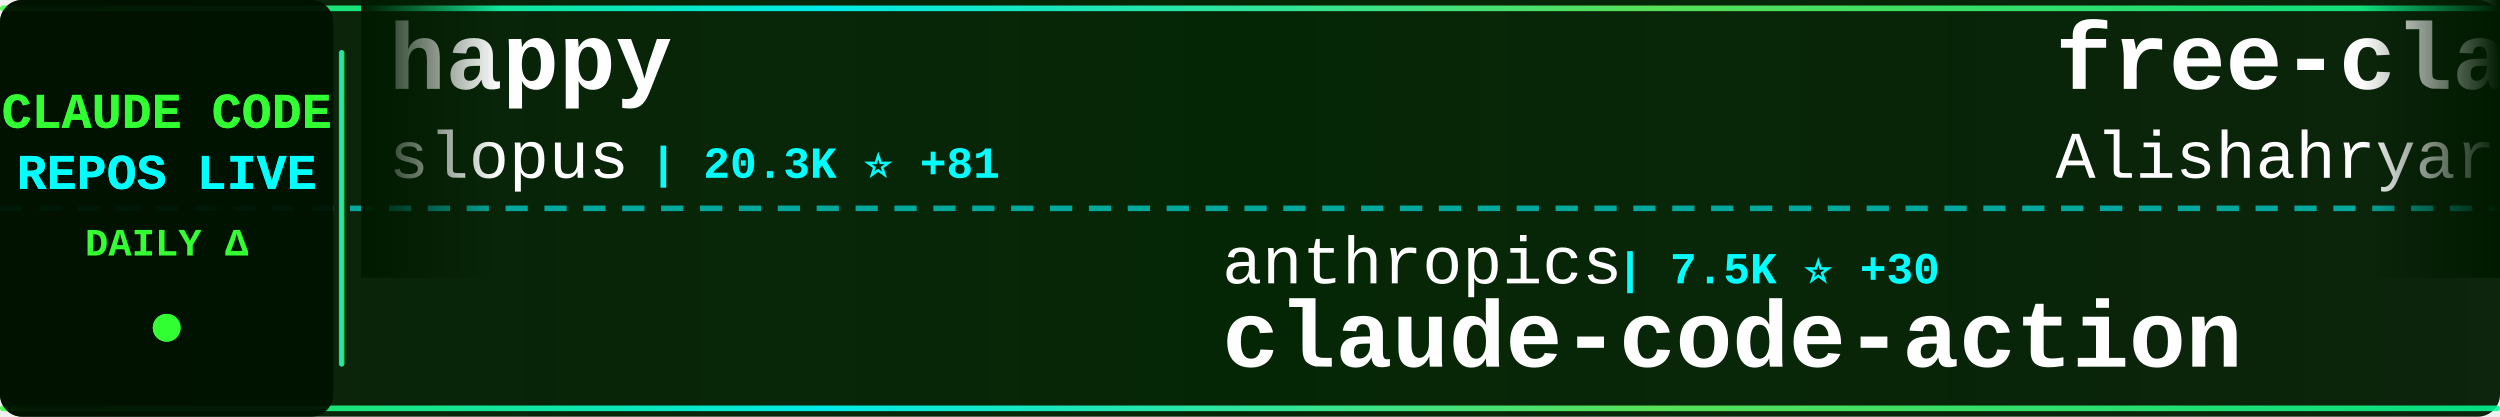
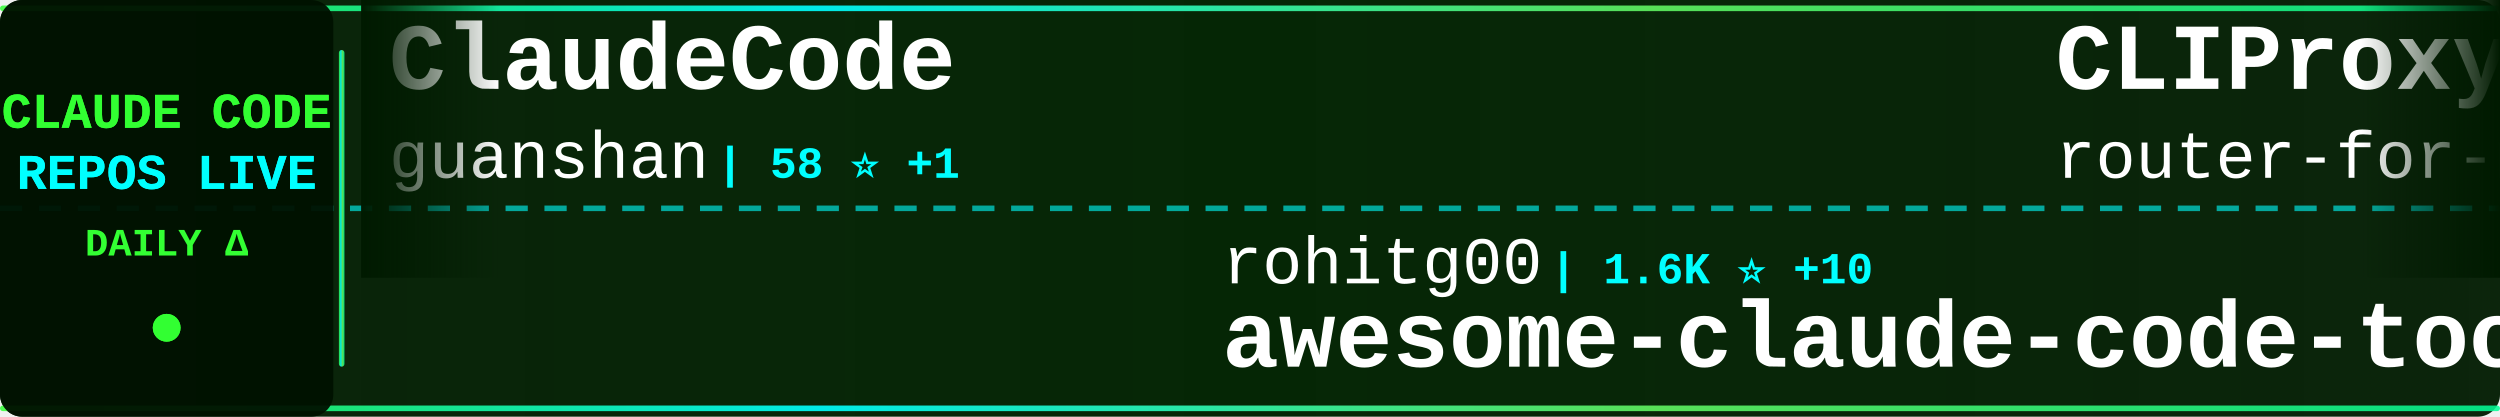
<svg xmlns="http://www.w3.org/2000/svg" width="900" height="150">
  <defs>
    <linearGradient id="tickerBg" x1="0%" y1="0%" x2="100%" y2="0%">
      <stop offset="0%" style="stop-color:#001a00;stop-opacity:0.95" />
      <stop offset="50%" style="stop-color:#002200;stop-opacity:0.98" />
      <stop offset="100%" style="stop-color:#001a00;stop-opacity:0.95" />
    </linearGradient>
    <linearGradient id="borderGrad" x1="0%" y1="0%" x2="100%" y2="0%">
      <stop offset="0%" style="stop-color:#33ff33;stop-opacity:0.85">
        <animate attributeName="stop-opacity" values="0.85;1;0.85" dur="2s" repeatCount="indefinite" />
      </stop>
      <stop offset="33%" style="stop-color:#00ffff;stop-opacity:0.9">
        <animate attributeName="stop-opacity" values="0.9;1;0.9" dur="2.2s" repeatCount="indefinite" />
      </stop>
      <stop offset="66%" style="stop-color:#66ff66;stop-opacity:0.85">
        <animate attributeName="stop-opacity" values="0.85;1;0.85" dur="1.8s" repeatCount="indefinite" />
      </stop>
      <stop offset="100%" style="stop-color:#00ff99;stop-opacity:0.85">
        <animate attributeName="stop-opacity" values="0.85;1;0.85" dur="2s" repeatCount="indefinite" />
      </stop>
    </linearGradient>
    <filter id="textGlow">
      <feGaussianBlur stdDeviation="0.1" result="coloredBlur" />
      <feMerge>
        <feMergeNode in="coloredBlur" />
        <feMergeNode in="SourceGraphic" />
      </feMerge>
    </filter>
    <filter id="metricGlow">
      <feGaussianBlur stdDeviation="0.2" result="coloredBlur" />
      <feMerge>
        <feMergeNode in="coloredBlur" />
        <feMergeNode in="SourceGraphic" />
      </feMerge>
    </filter>
    <linearGradient id="leftFade" x1="0%" y1="0%" x2="100%" y2="0%">
      <stop offset="0%" style="stop-color:#001a00;stop-opacity:1" />
      <stop offset="100%" style="stop-color:#001a00;stop-opacity:0" />
    </linearGradient>
    <linearGradient id="rightFade" x1="0%" y1="0%" x2="100%" y2="0%">
      <stop offset="0%" style="stop-color:#001a00;stop-opacity:0" />
      <stop offset="100%" style="stop-color:#001a00;stop-opacity:1" />
    </linearGradient>
  </defs>
  <rect width="900" height="150" fill="url(#tickerBg)" rx="8" />
  <rect x="0" y="2" width="900" height="2" fill="url(#borderGrad)" rx="1" />
  <rect x="0" y="146" width="900" height="2" fill="url(#borderGrad)" rx="1" />
  <line x1="0" y1="75" x2="900" y2="75" stroke="#00ffff" stroke-width="2" stroke-dasharray="8 6" opacity="0.6" />
  <rect x="0" y="0" width="120" height="150" fill="#001100" opacity="0.95" rx="8" />
  <text x="60" y="46" font-family="'Courier New', monospace" font-size="18" font-weight="bold" fill="#33ff33" text-anchor="middle" filter="url(#textGlow)">
    CLAUDE CODE
  </text>
  <text x="60" y="68" font-family="'Courier New', monospace" font-size="18" font-weight="bold" fill="#00ffff" text-anchor="middle" filter="url(#textGlow)">
    REPOS LIVE
  </text>
  <text x="60" y="92" font-family="'Courier New', monospace" font-size="14" font-weight="bold" fill="#33ff33" text-anchor="middle">
    DAILY Δ
  </text>
  <circle cx="60" cy="118" r="5" fill="#33ff33" filter="url(#metricGlow)">
    <animate attributeName="r" values="4;6;4" dur="1.5s" repeatCount="indefinite" />
    <animate attributeName="opacity" values="0.6;1;0.6" dur="1.5s" repeatCount="indefinite" />
  </circle>
  <rect x="122" y="18" width="2" height="114" fill="url(#borderGrad)" rx="1" />
  <clipPath id="tickerClip">
    <rect x="130" y="0" width="770" height="150" />
  </clipPath>
  <g clip-path="url(#tickerClip)">
    <g id="tickerItems">
      <animateTransform attributeName="transform" attributeType="XML" type="translate" from="0 0" to="-3000 0" dur="54s" repeatCount="indefinite" />
      <g transform="translate(0, 0)">
-         <text x="140" y="32" font-family="'Courier New', monospace" font-size="34" font-weight="bold" fill="#ffffff">happy</text>
-         <text x="140" y="64" font-family="'Courier New', monospace" font-size="24" font-weight="normal" fill="#ffffff" opacity="1.0">slopus</text>
-         <text x="234" y="64" font-family="'Courier New', monospace" font-size="16" font-weight="bold" fill="#00ffff"> | 20.3K ⭐ +81</text>
+         <text x="140" y="32" font-family="'Courier New', monospace" font-size="34" font-weight="bold" fill="#ffffff">ClaudeCode</text>
+         <text x="140" y="64" font-family="'Courier New', monospace" font-size="24" font-weight="normal" fill="#ffffff" opacity="1.0">guanshan</text>
+         <text x="258" y="64" font-family="'Courier New', monospace" font-size="16" font-weight="bold" fill="#00ffff"> | 58 ⭐ +1</text>
      </g>
      <g transform="translate(300, 0)">
-         <text x="140" y="102" font-family="'Courier New', monospace" font-size="24" font-weight="normal" fill="#ffffff" opacity="1.0">anthropics</text>
-         <text x="282" y="102" font-family="'Courier New', monospace" font-size="16" font-weight="bold" fill="#00ffff"> | 7.5K ⭐ +30</text>
-         <text x="140" y="132" font-family="'Courier New', monospace" font-size="34" font-weight="bold" fill="#ffffff">claude-code-action</text>
+         <text x="140" y="102" font-family="'Courier New', monospace" font-size="24" font-weight="normal" fill="#ffffff" opacity="1.0">rohitg00</text>
+         <text x="258" y="102" font-family="'Courier New', monospace" font-size="16" font-weight="bold" fill="#00ffff"> | 1.6K ⭐ +10</text>
+         <text x="140" y="132" font-family="'Courier New', monospace" font-size="34" font-weight="bold" fill="#ffffff">awesome-claude-code-tool...</text>
      </g>
      <g transform="translate(600, 0)">
-         <text x="140" y="32" font-family="'Courier New', monospace" font-size="34" font-weight="bold" fill="#ffffff">free-claude-code</text>
-         <text x="140" y="64" font-family="'Courier New', monospace" font-size="24" font-weight="normal" fill="#ffffff" opacity="1.0">Alishahryar1</text>
-         <text x="306" y="64" font-family="'Courier New', monospace" font-size="16" font-weight="bold" fill="#00ffff"> | 22.4K ⭐ +345</text>
+         <text x="140" y="32" font-family="'Courier New', monospace" font-size="34" font-weight="bold" fill="#ffffff">CLIProxyAPI</text>
+         <text x="140" y="64" font-family="'Courier New', monospace" font-size="24" font-weight="normal" fill="#ffffff" opacity="1.0">router-for-me</text>
+         <text x="318" y="64" font-family="'Courier New', monospace" font-size="16" font-weight="bold" fill="#00ffff"> | 31.3K ⭐ +262</text>
      </g>
      <g transform="translate(900, 0)">
-         <text x="140" y="102" font-family="'Courier New', monospace" font-size="24" font-weight="normal" fill="#ffffff" opacity="1.0">RichardAtCT</text>
-         <text x="294" y="102" font-family="'Courier New', monospace" font-size="16" font-weight="bold" fill="#00ffff"> | 2.5K ⭐ +5</text>
-         <text x="140" y="132" font-family="'Courier New', monospace" font-size="34" font-weight="bold" fill="#ffffff">claude-code-telegram</text>
+         <text x="140" y="102" font-family="'Courier New', monospace" font-size="24" font-weight="normal" fill="#ffffff" opacity="1.0">anthropics</text>
+         <text x="282" y="102" font-family="'Courier New', monospace" font-size="16" font-weight="bold" fill="#00ffff"> | 4.5K ⭐ +14</text>
+         <text x="140" y="132" font-family="'Courier New', monospace" font-size="34" font-weight="bold" fill="#ffffff">claude-code-security-rev...</text>
      </g>
      <g transform="translate(1200, 0)">
-         <text x="140" y="32" font-family="'Courier New', monospace" font-size="34" font-weight="bold" fill="#ffffff">claude-code-webui</text>
-         <text x="140" y="64" font-family="'Courier New', monospace" font-size="24" font-weight="normal" fill="#ffffff" opacity="1.0">sugyan</text>
-         <text x="234" y="64" font-family="'Courier New', monospace" font-size="16" font-weight="bold" fill="#00ffff"> | 1.1K ⭐ +3</text>
+         <text x="140" y="32" font-family="'Courier New', monospace" font-size="34" font-weight="bold" fill="#ffffff">claude-code</text>
+         <text x="140" y="64" font-family="'Courier New', monospace" font-size="24" font-weight="normal" fill="#ffffff" opacity="1.0">mehmoodosman</text>
+         <text x="306" y="64" font-family="'Courier New', monospace" font-size="16" font-weight="bold" fill="#00ffff"> | 169 ⭐</text>
      </g>
      <g transform="translate(1500, 0)">
-         <text x="140" y="102" font-family="'Courier New', monospace" font-size="24" font-weight="normal" fill="#ffffff" opacity="1.0">ChrisWiles</text>
-         <text x="282" y="102" font-family="'Courier New', monospace" font-size="16" font-weight="bold" fill="#00ffff"> | 5.9K ⭐ +4</text>
-         <text x="140" y="132" font-family="'Courier New', monospace" font-size="34" font-weight="bold" fill="#ffffff">claude-code-showcase</text>
+         <text x="140" y="102" font-family="'Courier New', monospace" font-size="24" font-weight="normal" fill="#ffffff" opacity="1.0">Windy3f3f3f3f</text>
+         <text x="318" y="102" font-family="'Courier New', monospace" font-size="16" font-weight="bold" fill="#00ffff"> | 2.2K ⭐ +87</text>
+         <text x="140" y="132" font-family="'Courier New', monospace" font-size="34" font-weight="bold" fill="#ffffff">how-claude-code-works</text>
      </g>
      <g transform="translate(1800, 0)">
-         <text x="140" y="32" font-family="'Courier New', monospace" font-size="34" font-weight="bold" fill="#ffffff">claude-code</text>
-         <text x="140" y="64" font-family="'Courier New', monospace" font-size="24" font-weight="normal" fill="#ffffff" opacity="1.0">Onewon</text>
-         <text x="234" y="64" font-family="'Courier New', monospace" font-size="16" font-weight="bold" fill="#00ffff"> | 179 ⭐</text>
+         <text x="140" y="32" font-family="'Courier New', monospace" font-size="34" font-weight="bold" fill="#ffffff">Claude-Code-Source-Study</text>
+         <text x="140" y="64" font-family="'Courier New', monospace" font-size="24" font-weight="normal" fill="#ffffff" opacity="1.0">luyao618</text>
+         <text x="258" y="64" font-family="'Courier New', monospace" font-size="16" font-weight="bold" fill="#00ffff"> | 1.3K ⭐ +14</text>
      </g>
      <g transform="translate(2100, 0)">
-         <text x="140" y="102" font-family="'Courier New', monospace" font-size="24" font-weight="normal" fill="#ffffff" opacity="1.0">alirezarezvani</text>
-         <text x="330" y="102" font-family="'Courier New', monospace" font-size="16" font-weight="bold" fill="#00ffff"> | 14.0K ⭐ +112</text>
-         <text x="140" y="132" font-family="'Courier New', monospace" font-size="34" font-weight="bold" fill="#ffffff">claude-skills</text>
+         <text x="140" y="102" font-family="'Courier New', monospace" font-size="24" font-weight="normal" fill="#ffffff" opacity="1.0">zebbern</text>
+         <text x="246" y="102" font-family="'Courier New', monospace" font-size="16" font-weight="bold" fill="#00ffff"> | 4.1K ⭐ +2</text>
+         <text x="140" y="132" font-family="'Courier New', monospace" font-size="34" font-weight="bold" fill="#ffffff">claude-code-guide</text>
      </g>
      <g transform="translate(2400, 0)">
-         <text x="140" y="32" font-family="'Courier New', monospace" font-size="34" font-weight="bold" fill="#ffffff">ralph</text>
-         <text x="140" y="64" font-family="'Courier New', monospace" font-size="24" font-weight="normal" fill="#ffffff" opacity="1.0">snarktank</text>
-         <text x="270" y="64" font-family="'Courier New', monospace" font-size="16" font-weight="bold" fill="#00ffff"> | 18.7K ⭐ +70</text>
+         <text x="140" y="32" font-family="'Courier New', monospace" font-size="34" font-weight="bold" fill="#ffffff">collection-claude-code-s...</text>
+         <text x="140" y="64" font-family="'Courier New', monospace" font-size="24" font-weight="normal" fill="#ffffff" opacity="1.0">chauncygu</text>
+         <text x="270" y="64" font-family="'Courier New', monospace" font-size="16" font-weight="bold" fill="#00ffff"> | 2.4K ⭐ +9</text>
      </g>
      <g transform="translate(2700, 0)">
-         <text x="140" y="102" font-family="'Courier New', monospace" font-size="24" font-weight="normal" fill="#ffffff" opacity="1.0">claude-code-best</text>
-         <text x="354" y="102" font-family="'Courier New', monospace" font-size="16" font-weight="bold" fill="#00ffff"> | 17.8K ⭐ +89</text>
-         <text x="140" y="132" font-family="'Courier New', monospace" font-size="34" font-weight="bold" fill="#ffffff">claude-code</text>
+         <text x="140" y="102" font-family="'Courier New', monospace" font-size="24" font-weight="normal" fill="#ffffff" opacity="1.0">oboard</text>
+         <text x="234" y="102" font-family="'Courier New', monospace" font-size="16" font-weight="bold" fill="#00ffff"> | 3.1K ⭐ +6</text>
+         <text x="140" y="132" font-family="'Courier New', monospace" font-size="34" font-weight="bold" fill="#ffffff">claude-code-rev</text>
      </g>
      <g transform="translate(3000, 0)">
-         <text x="140" y="32" font-family="'Courier New', monospace" font-size="34" font-weight="bold" fill="#ffffff">happy</text>
-         <text x="140" y="64" font-family="'Courier New', monospace" font-size="24" font-weight="normal" fill="#ffffff" opacity="1.0">slopus</text>
-         <text x="234" y="64" font-family="'Courier New', monospace" font-size="16" font-weight="bold" fill="#00ffff"> | 20.3K ⭐ +81</text>
+         <text x="140" y="32" font-family="'Courier New', monospace" font-size="34" font-weight="bold" fill="#ffffff">ClaudeCode</text>
+         <text x="140" y="64" font-family="'Courier New', monospace" font-size="24" font-weight="normal" fill="#ffffff" opacity="1.0">guanshan</text>
+         <text x="258" y="64" font-family="'Courier New', monospace" font-size="16" font-weight="bold" fill="#00ffff"> | 58 ⭐ +1</text>
      </g>
      <g transform="translate(3300, 0)">
-         <text x="140" y="102" font-family="'Courier New', monospace" font-size="24" font-weight="normal" fill="#ffffff" opacity="1.0">anthropics</text>
-         <text x="282" y="102" font-family="'Courier New', monospace" font-size="16" font-weight="bold" fill="#00ffff"> | 7.5K ⭐ +30</text>
-         <text x="140" y="132" font-family="'Courier New', monospace" font-size="34" font-weight="bold" fill="#ffffff">claude-code-action</text>
+         <text x="140" y="102" font-family="'Courier New', monospace" font-size="24" font-weight="normal" fill="#ffffff" opacity="1.0">rohitg00</text>
+         <text x="258" y="102" font-family="'Courier New', monospace" font-size="16" font-weight="bold" fill="#00ffff"> | 1.6K ⭐ +10</text>
+         <text x="140" y="132" font-family="'Courier New', monospace" font-size="34" font-weight="bold" fill="#ffffff">awesome-claude-code-tool...</text>
      </g>
      <g transform="translate(3600, 0)">
-         <text x="140" y="32" font-family="'Courier New', monospace" font-size="34" font-weight="bold" fill="#ffffff">free-claude-code</text>
-         <text x="140" y="64" font-family="'Courier New', monospace" font-size="24" font-weight="normal" fill="#ffffff" opacity="1.0">Alishahryar1</text>
-         <text x="306" y="64" font-family="'Courier New', monospace" font-size="16" font-weight="bold" fill="#00ffff"> | 22.4K ⭐ +345</text>
+         <text x="140" y="32" font-family="'Courier New', monospace" font-size="34" font-weight="bold" fill="#ffffff">CLIProxyAPI</text>
+         <text x="140" y="64" font-family="'Courier New', monospace" font-size="24" font-weight="normal" fill="#ffffff" opacity="1.0">router-for-me</text>
+         <text x="318" y="64" font-family="'Courier New', monospace" font-size="16" font-weight="bold" fill="#00ffff"> | 31.3K ⭐ +262</text>
      </g>
      <g transform="translate(3900, 0)">
-         <text x="140" y="102" font-family="'Courier New', monospace" font-size="24" font-weight="normal" fill="#ffffff" opacity="1.0">RichardAtCT</text>
-         <text x="294" y="102" font-family="'Courier New', monospace" font-size="16" font-weight="bold" fill="#00ffff"> | 2.5K ⭐ +5</text>
-         <text x="140" y="132" font-family="'Courier New', monospace" font-size="34" font-weight="bold" fill="#ffffff">claude-code-telegram</text>
+         <text x="140" y="102" font-family="'Courier New', monospace" font-size="24" font-weight="normal" fill="#ffffff" opacity="1.0">anthropics</text>
+         <text x="282" y="102" font-family="'Courier New', monospace" font-size="16" font-weight="bold" fill="#00ffff"> | 4.5K ⭐ +14</text>
+         <text x="140" y="132" font-family="'Courier New', monospace" font-size="34" font-weight="bold" fill="#ffffff">claude-code-security-rev...</text>
      </g>
    </g>
  </g>
  <rect x="130" y="0" width="50" height="100" fill="url(#leftFade)" />
  <rect x="850" y="0" width="50" height="100" fill="url(#rightFade)" />
</svg>
